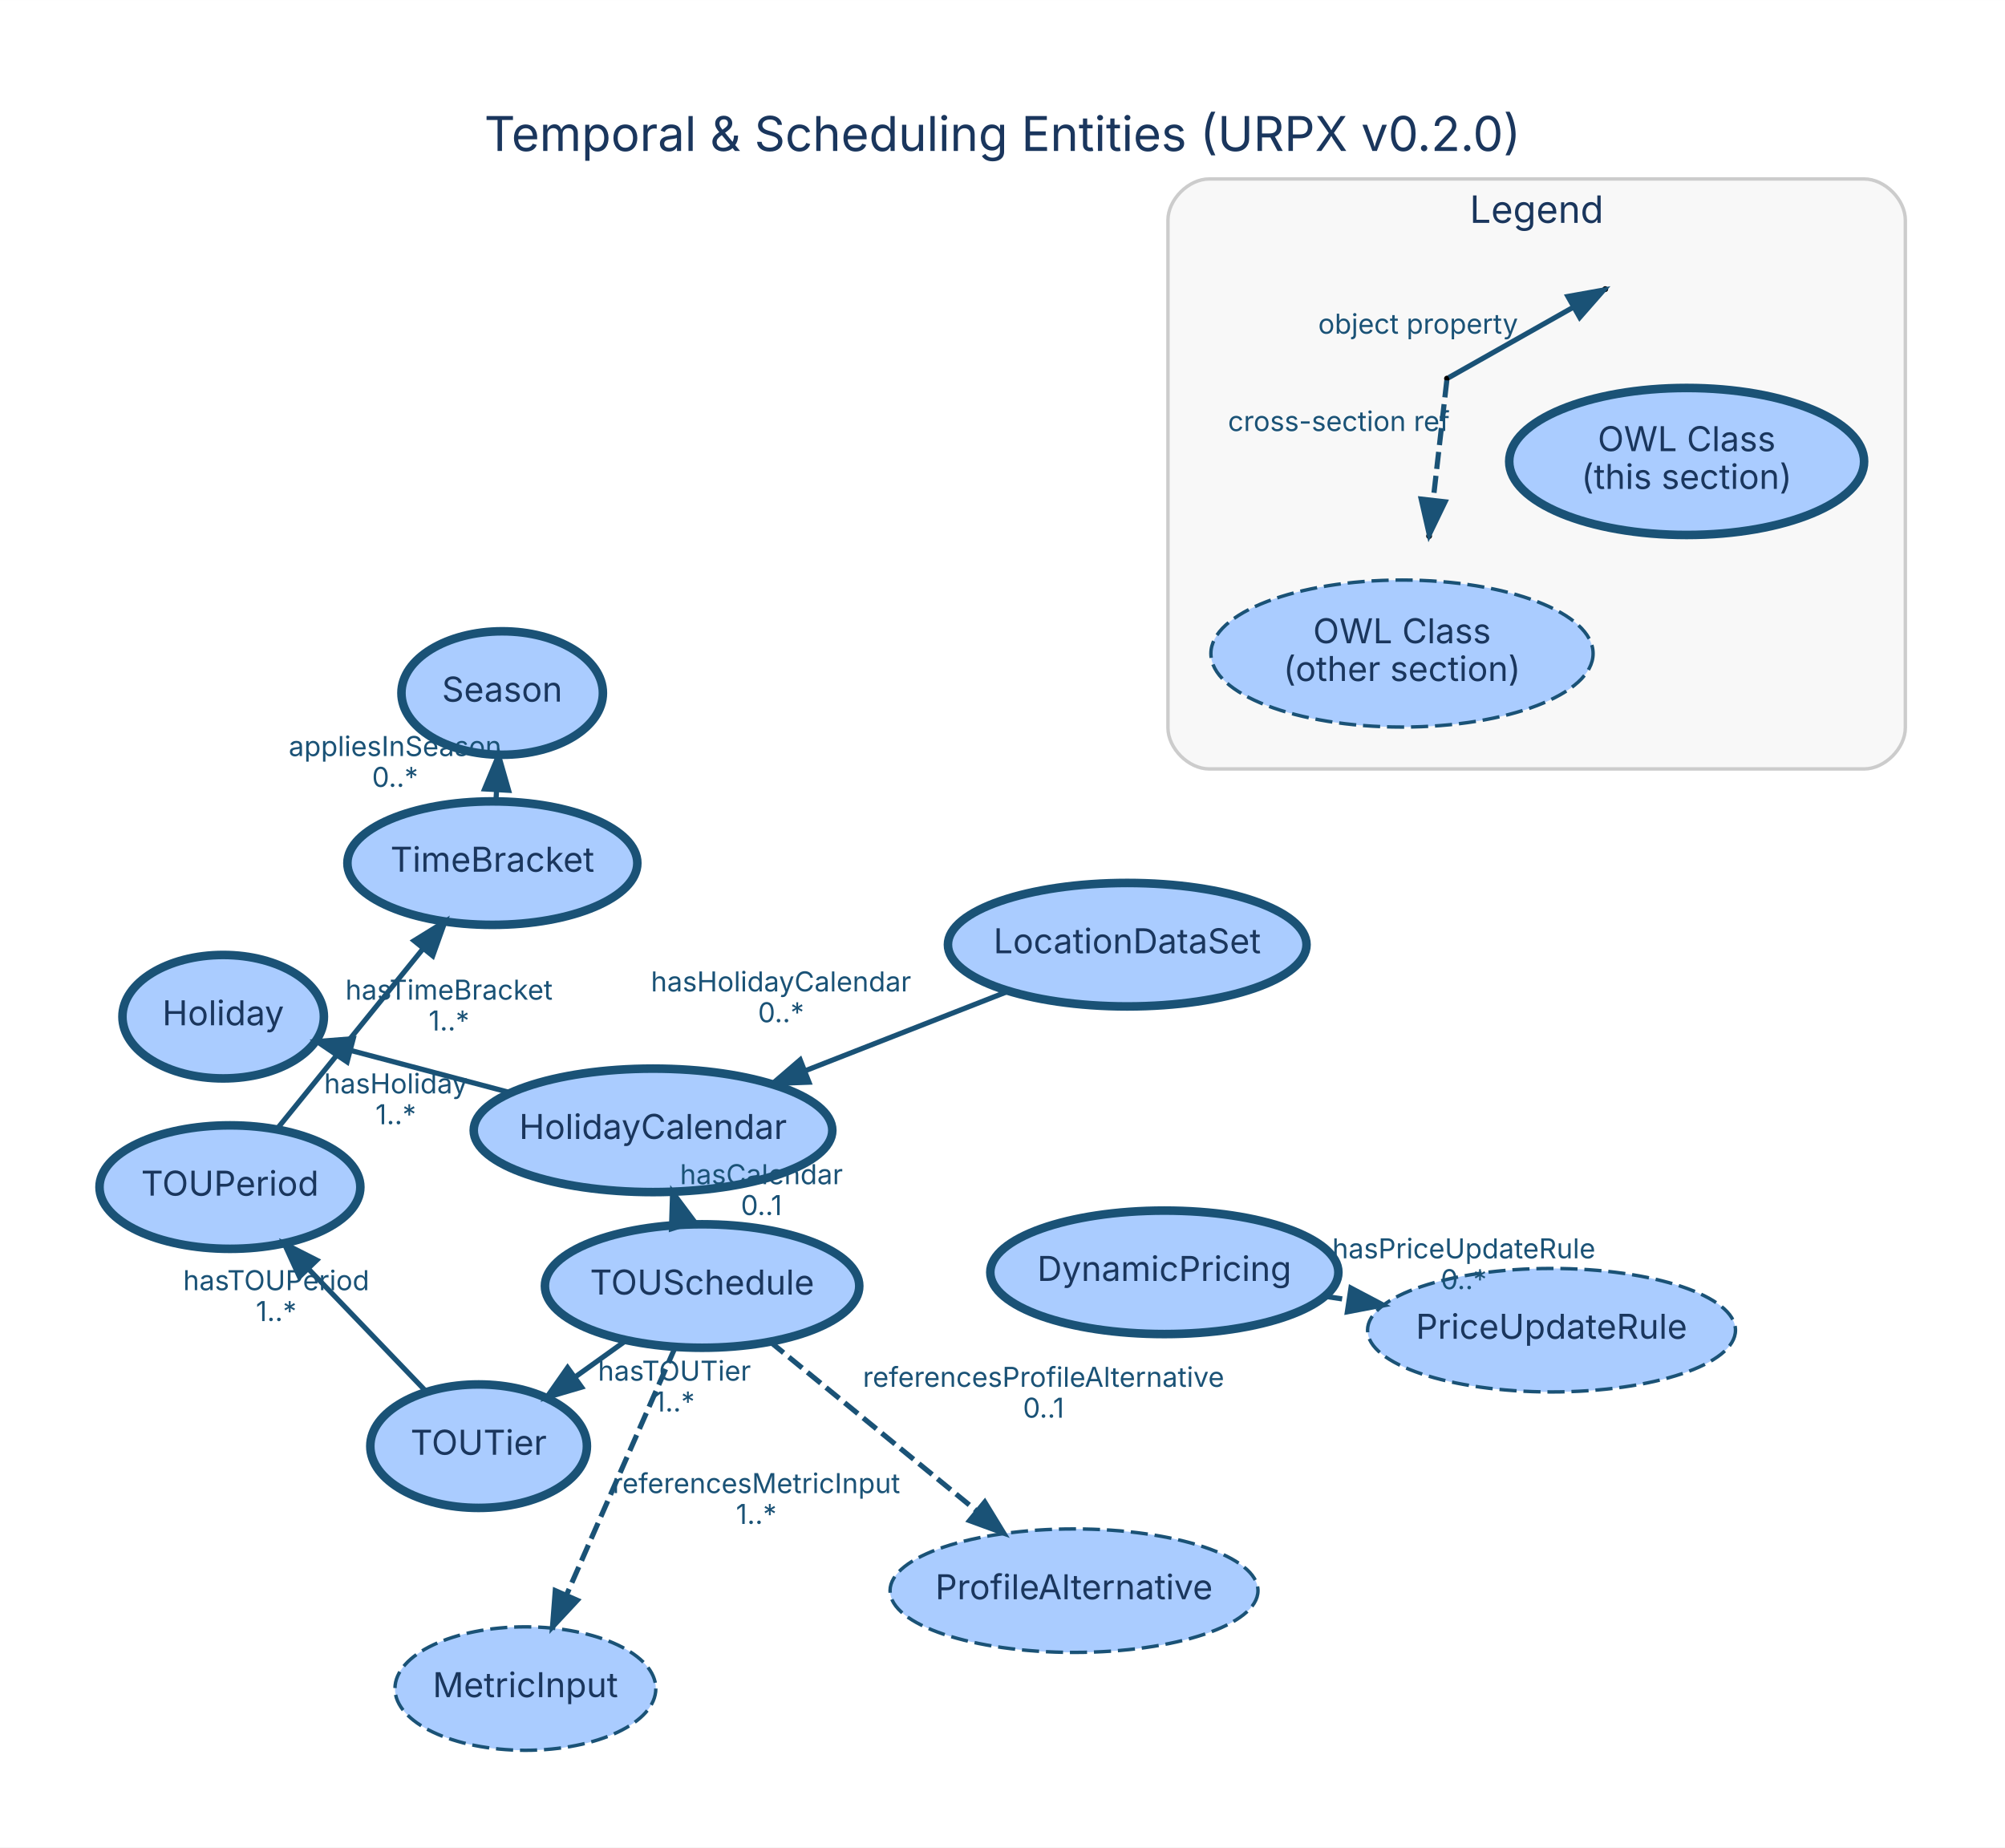
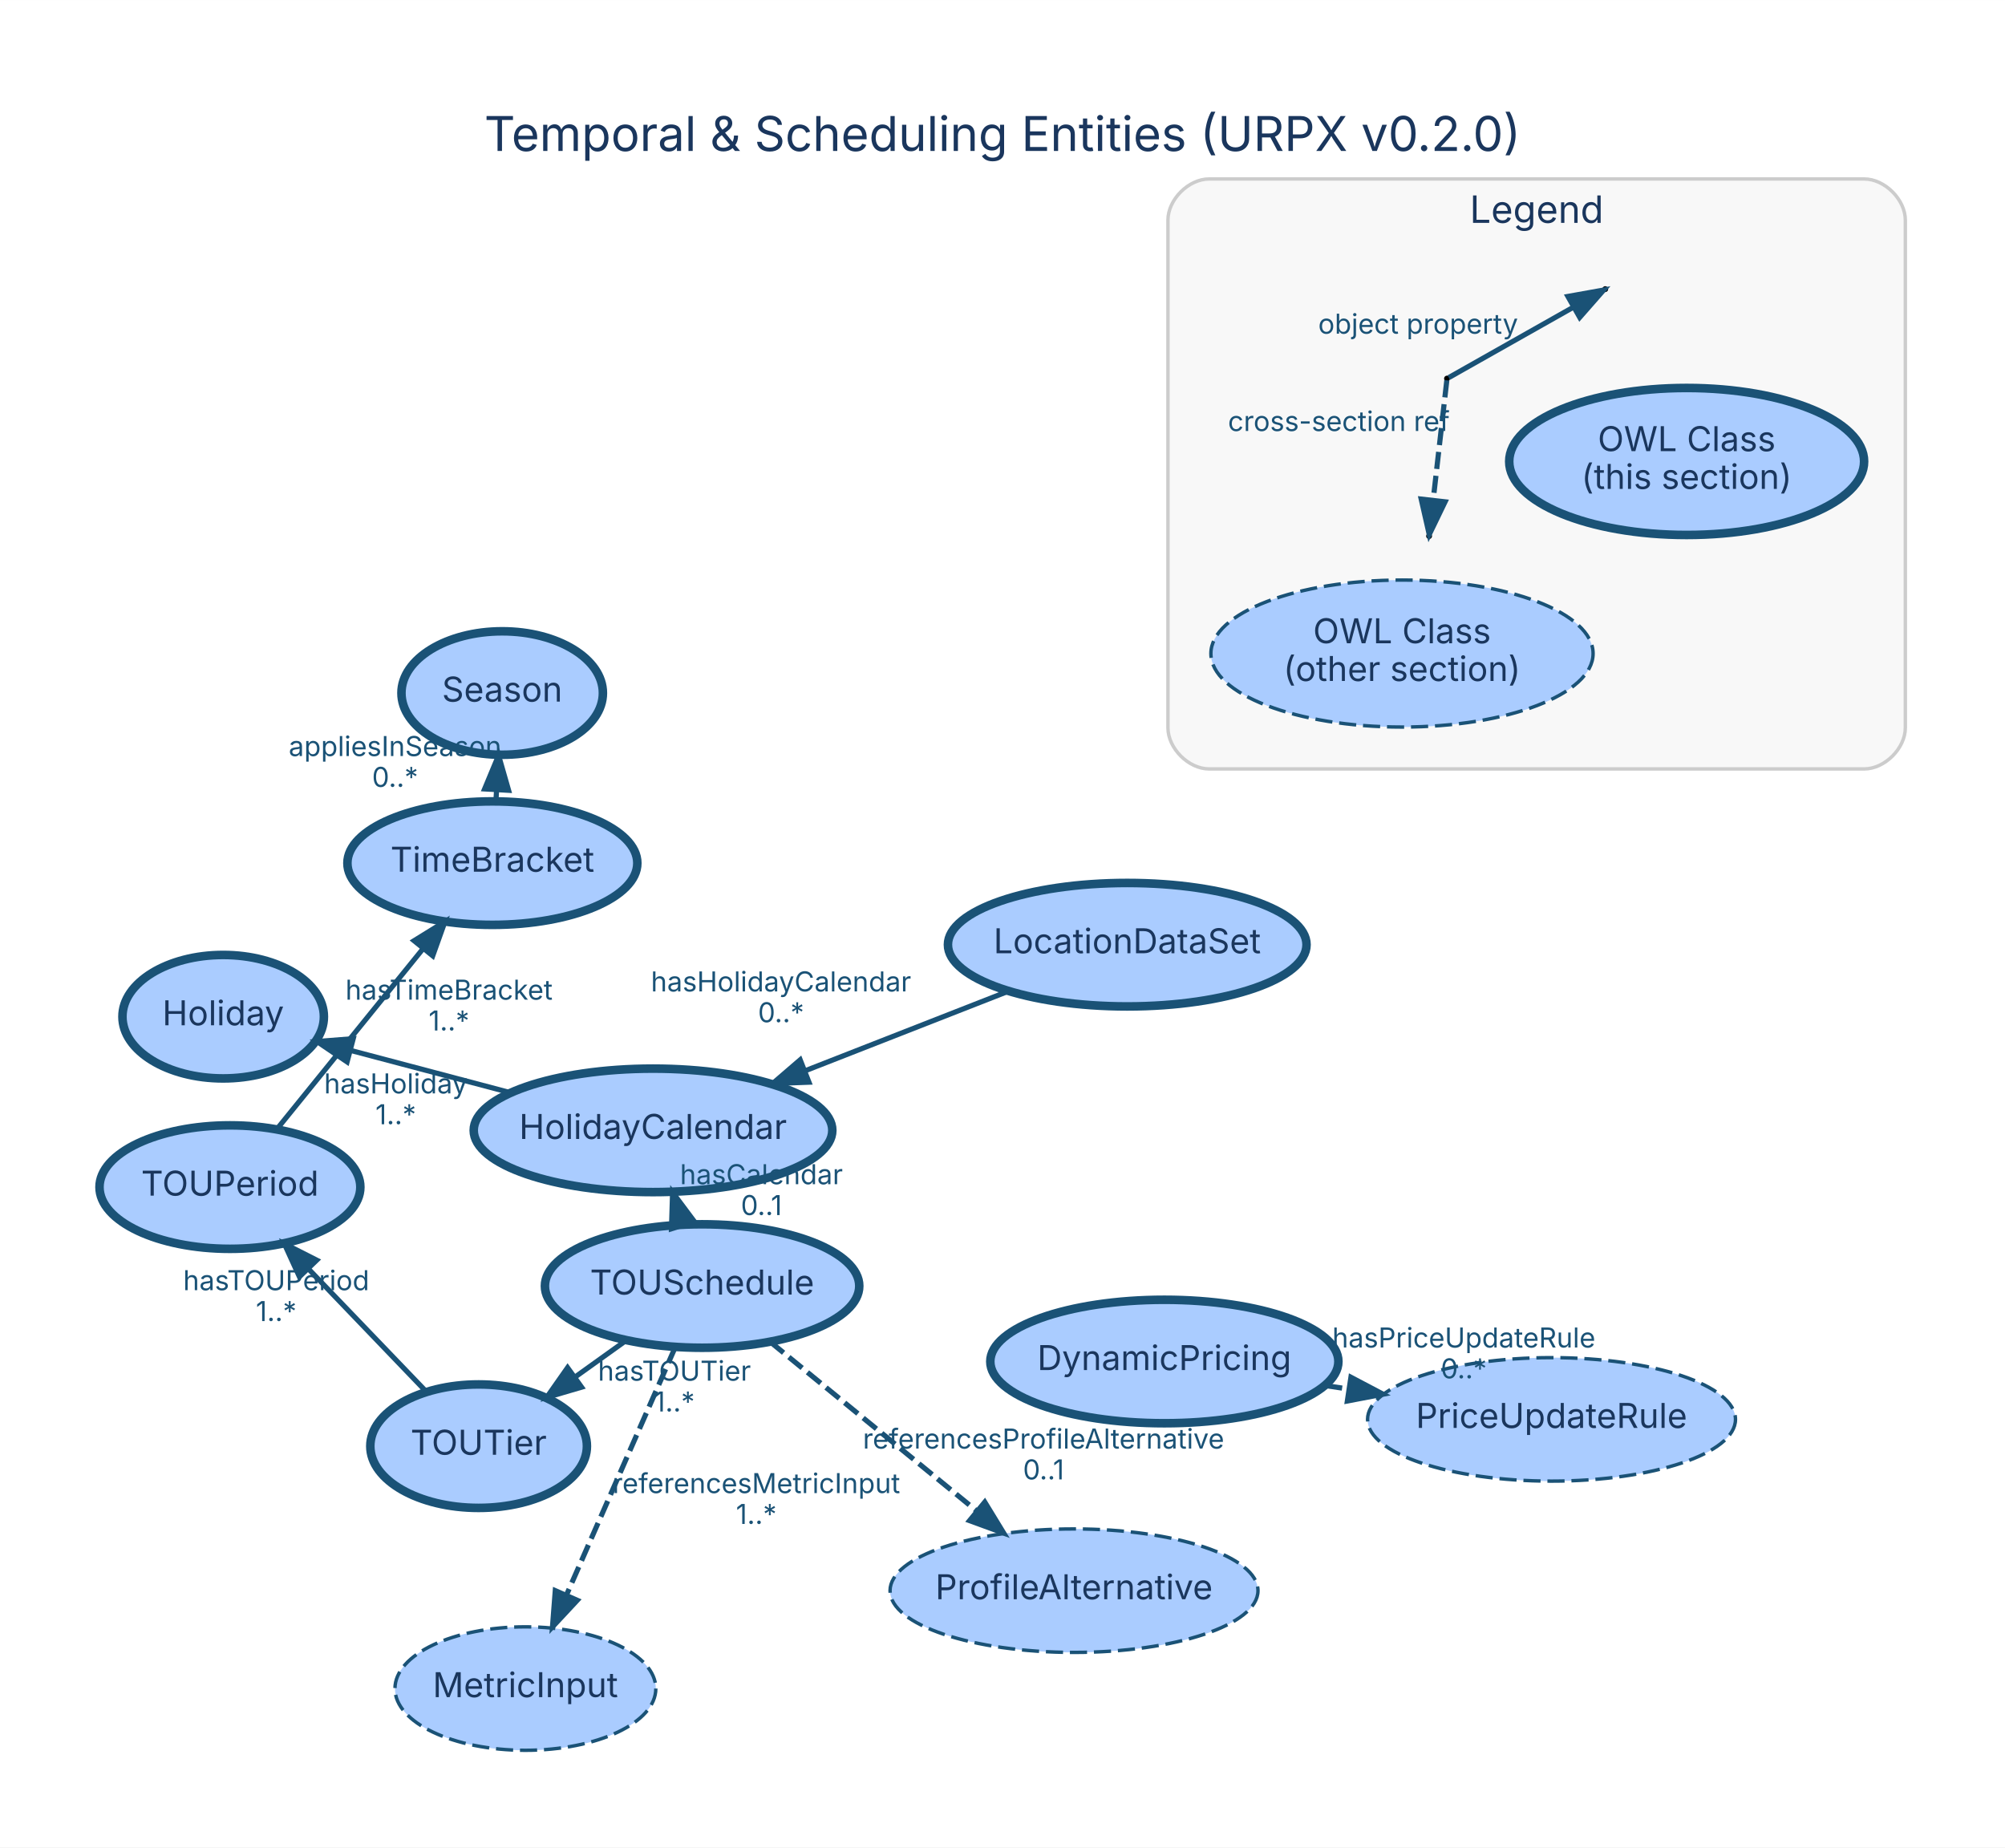
<svg xmlns="http://www.w3.org/2000/svg" width="585pt" height="539pt" viewBox="0.00 0.00 584.60 538.60">
  <g id="graph0" class="graph" transform="scale(1 1) rotate(0) translate(28.8 509.8)">
    <polygon fill="white" stroke="transparent" points="-28.8,28.8 -28.8,-509.8 555.8,-509.8 555.8,28.8 -28.8,28.8" />
    <text text-anchor="middle" x="263.5" y="-465.8" font-family="Inter, Helvetica, Arial, sans-serif" font-size="14.00" fill="#1a365d">Temporal &amp; Scheduling Entities (URPX v0.2.0)</text>
    <g id="clust1" class="cluster">
      <path fill="#f8f8f8" stroke="#cccccc" d="M323.74,-285.64C323.74,-285.64 514.74,-285.64 514.74,-285.64 520.74,-285.64 526.74,-291.64 526.74,-297.64 526.74,-297.64 526.74,-445.64 526.74,-445.64 526.74,-451.64 520.74,-457.64 514.74,-457.64 514.74,-457.64 323.74,-457.64 323.74,-457.64 317.74,-457.64 311.74,-451.64 311.74,-445.64 311.74,-445.64 311.74,-297.64 311.74,-297.64 311.74,-291.64 317.74,-285.64 323.74,-285.64" />
      <text text-anchor="middle" x="419.24" y="-444.84" font-family="Inter, Helvetica, Arial, sans-serif" font-size="11.00" fill="#1a365d">Legend</text>
    </g>
    <g id="node1" class="node">
      <ellipse fill="#aaccff" stroke="#1a5276" stroke-width="2.5" cx="117.62" cy="-307.77" rx="29.37" ry="18" />
      <text text-anchor="middle" x="117.62" y="-305.27" font-family="Inter, Helvetica, Arial, sans-serif" font-size="10.00" fill="#1a365d">Season</text>
    </g>
    <g id="node2" class="node">
      <ellipse fill="#aaccff" stroke="#1a5276" stroke-width="2.5" cx="175.91" cy="-134.89" rx="45.83" ry="18" />
      <text text-anchor="middle" x="175.91" y="-132.39" font-family="Inter, Helvetica, Arial, sans-serif" font-size="10.00" fill="#1a365d">TOUSchedule</text>
    </g>
    <g id="node3" class="node">
      <ellipse fill="#aaccff" stroke="#1a5276" stroke-width="2.5" cx="110.75" cy="-88.2" rx="31.58" ry="18" />
      <text text-anchor="middle" x="110.75" y="-85.7" font-family="Inter, Helvetica, Arial, sans-serif" font-size="10.00" fill="#1a365d">TOUTier</text>
    </g>
    <g id="edge2" class="edge">
      <path fill="none" stroke="#1a5276" stroke-width="1.5" d="M153.85,-119.08C149.03,-115.63 143.86,-111.92 138.83,-108.32" />
      <polygon fill="#1a5276" stroke="#1a5276" stroke-width="1.5" points="140.77,-105.4 130.6,-102.42 136.69,-111.09 140.77,-105.4" />
      <text text-anchor="middle" x="167.84" y="-107.3" font-family="Inter, Helvetica, Arial, sans-serif" font-size="8.00" fill="#1a5276">hasTOUTier</text>
      <text text-anchor="middle" x="167.84" y="-98.3" font-family="Inter, Helvetica, Arial, sans-serif" font-size="8.00" fill="#1a5276">1..*</text>
    </g>
    <g id="node6" class="node">
      <ellipse fill="#aaccff" stroke="#1a5276" stroke-width="2.5" cx="161.6" cy="-180.27" rx="52.28" ry="18" />
      <text text-anchor="middle" x="161.6" y="-177.77" font-family="Inter, Helvetica, Arial, sans-serif" font-size="10.00" fill="#1a365d">HolidayCalendar</text>
    </g>
    <g id="edge1" class="edge">
      <path fill="none" stroke="#1a5276" stroke-width="1.5" d="M170.26,-152.82C170.23,-152.92 170.2,-153.02 170.17,-153.11" />
      <polygon fill="#1a5276" stroke="#1a5276" stroke-width="1.5" points="166.98,-151.58 167.31,-162.17 173.66,-153.68 166.98,-151.58" />
      <text text-anchor="middle" x="193.21" y="-164.57" font-family="Inter, Helvetica, Arial, sans-serif" font-size="8.00" fill="#1a5276">hasCalendar</text>
      <text text-anchor="middle" x="193.21" y="-155.57" font-family="Inter, Helvetica, Arial, sans-serif" font-size="8.00" fill="#1a5276">0..1</text>
    </g>
    <g id="node10" class="node">
      <ellipse fill="#aaccff" stroke="#1a5276" stroke-dasharray="5,2" cx="124.39" cy="-17.53" rx="38.03" ry="18" />
      <text text-anchor="middle" x="124.39" y="-15.03" font-family="Inter, Helvetica, Arial, sans-serif" font-size="10.00" fill="#1a365d">MetricInput</text>
    </g>
    <g id="edge3" class="edge">
      <path fill="none" stroke="#1a5276" stroke-width="1.5" stroke-dasharray="5,2" d="M168.09,-117.07C159.65,-97.85 146.12,-67.03 136.35,-44.77" />
      <polygon fill="#1a5276" stroke="#1a5276" stroke-width="1.5" points="139.51,-43.27 132.29,-35.52 133.1,-46.08 139.51,-43.27" />
      <text text-anchor="middle" x="191.72" y="-74.52" font-family="Inter, Helvetica, Arial, sans-serif" font-size="8.00" fill="#1a5276">referencesMetricInput</text>
      <text text-anchor="middle" x="191.72" y="-65.52" font-family="Inter, Helvetica, Arial, sans-serif" font-size="8.00" fill="#1a5276">1..*</text>
    </g>
    <g id="node12" class="node">
      <ellipse fill="#aaccff" stroke="#1a5276" stroke-dasharray="5,2" cx="284.35" cy="-46.07" rx="53.64" ry="18" />
      <text text-anchor="middle" x="284.35" y="-43.57" font-family="Inter, Helvetica, Arial, sans-serif" font-size="10.00" fill="#1a365d">ProfileAlternative</text>
    </g>
    <g id="edge4" class="edge">
      <path fill="none" stroke="#1a5276" stroke-width="1.5" stroke-dasharray="5,2" d="M195.8,-118.6C212.71,-104.75 237.18,-84.71 256.11,-69.2" />
      <polygon fill="#1a5276" stroke="#1a5276" stroke-width="1.5" points="258.33,-71.9 263.85,-62.86 253.89,-66.49 258.33,-71.9" />
-       <text text-anchor="middle" x="275.46" y="-105.5" font-family="Inter, Helvetica, Arial, sans-serif" font-size="8.00" fill="#1a5276">referencesProfileAlternative</text>
-       <text text-anchor="middle" x="275.46" y="-96.5" font-family="Inter, Helvetica, Arial, sans-serif" font-size="8.00" fill="#1a5276">0..1</text>
+       <text text-anchor="middle" x="275.46" y="-87.5" font-family="Inter, Helvetica, Arial, sans-serif" font-size="8.00" fill="#1a5276">referencesProfileAlternative</text>
+       <text text-anchor="middle" x="275.46" y="-78.5" font-family="Inter, Helvetica, Arial, sans-serif" font-size="8.00" fill="#1a5276">0..1</text>
    </g>
    <g id="node4" class="node">
      <ellipse fill="#aaccff" stroke="#1a5276" stroke-width="2.5" cx="38.24" cy="-163.73" rx="38.03" ry="18" />
      <text text-anchor="middle" x="38.24" y="-161.23" font-family="Inter, Helvetica, Arial, sans-serif" font-size="10.00" fill="#1a365d">TOUPeriod</text>
    </g>
    <g id="edge5" class="edge">
      <path fill="none" stroke="#1a5276" stroke-width="1.5" d="M95.37,-104.22C85.42,-114.59 72.27,-128.29 61.1,-139.92" />
      <polygon fill="#1a5276" stroke="#1a5276" stroke-width="1.5" points="58.5,-137.58 54.1,-147.22 63.55,-142.43 58.5,-137.58" />
      <text text-anchor="middle" x="51.74" y="-133.67" font-family="Inter, Helvetica, Arial, sans-serif" font-size="8.00" fill="#1a5276">hasTOUPeriod</text>
      <text text-anchor="middle" x="51.74" y="-124.67" font-family="Inter, Helvetica, Arial, sans-serif" font-size="8.00" fill="#1a5276">1..*</text>
    </g>
    <g id="node5" class="node">
      <ellipse fill="#aaccff" stroke="#1a5276" stroke-width="2.5" cx="114.76" cy="-258.18" rx="42.27" ry="18" />
      <text text-anchor="middle" x="114.76" y="-255.68" font-family="Inter, Helvetica, Arial, sans-serif" font-size="10.00" fill="#1a365d">TimeBracket</text>
    </g>
    <g id="edge6" class="edge">
      <path fill="none" stroke="#1a5276" stroke-width="1.5" d="M51.92,-180.62C63.71,-195.17 80.9,-216.38 94.32,-232.95" />
      <polygon fill="#1a5276" stroke="#1a5276" stroke-width="1.5" points="91.93,-235.56 100.94,-241.13 97.37,-231.15 91.93,-235.56" />
      <text text-anchor="middle" x="102.12" y="-218.38" font-family="Inter, Helvetica, Arial, sans-serif" font-size="8.00" fill="#1a5276">hasTimeBracket</text>
      <text text-anchor="middle" x="102.12" y="-209.38" font-family="Inter, Helvetica, Arial, sans-serif" font-size="8.00" fill="#1a5276">1..*</text>
    </g>
    <g id="edge7" class="edge">
      <path fill="none" stroke="#1a5276" stroke-width="1.5" d="M115.81,-276.37C115.86,-277.31 115.92,-278.27 115.97,-279.23" />
      <polygon fill="#1a5276" stroke="#1a5276" stroke-width="1.5" points="112.5,-279.81 116.57,-289.59 119.49,-279.41 112.5,-279.81" />
      <text text-anchor="middle" x="86.39" y="-289.4" font-family="Inter, Helvetica, Arial, sans-serif" font-size="8.00" fill="#1a5276">appliesInSeason</text>
      <text text-anchor="middle" x="86.39" y="-280.4" font-family="Inter, Helvetica, Arial, sans-serif" font-size="8.00" fill="#1a5276">0..*</text>
    </g>
    <g id="node7" class="node">
      <ellipse fill="#aaccff" stroke="#1a5276" stroke-width="2.5" cx="36.27" cy="-213.41" rx="29.37" ry="18" />
      <text text-anchor="middle" x="36.27" y="-210.91" font-family="Inter, Helvetica, Arial, sans-serif" font-size="10.00" fill="#1a365d">Holiday</text>
    </g>
    <g id="edge8" class="edge">
      <path fill="none" stroke="#1a5276" stroke-width="1.5" d="M119.86,-191.3C104.82,-195.28 87.96,-199.74 73.34,-203.6" />
      <polygon fill="#1a5276" stroke="#1a5276" stroke-width="1.5" points="72.4,-200.23 63.63,-206.17 74.19,-207 72.4,-200.23" />
      <text text-anchor="middle" x="86.6" y="-191.05" font-family="Inter, Helvetica, Arial, sans-serif" font-size="8.00" fill="#1a5276">hasHoliday</text>
      <text text-anchor="middle" x="86.6" y="-182.05" font-family="Inter, Helvetica, Arial, sans-serif" font-size="8.00" fill="#1a5276">1..*</text>
    </g>
    <g id="node8" class="node">
      <ellipse fill="#aaccff" stroke="#1a5276" stroke-width="2.5" cx="299.87" cy="-234.4" rx="52.28" ry="18" />
      <text text-anchor="middle" x="299.87" y="-231.9" font-family="Inter, Helvetica, Arial, sans-serif" font-size="10.00" fill="#1a365d">LocationDataSet</text>
    </g>
    <g id="edge9" class="edge">
      <path fill="none" stroke="#1a5276" stroke-width="1.5" d="M264.98,-220.74C247.04,-213.72 225,-205.09 205.88,-197.61" />
      <polygon fill="#1a5276" stroke="#1a5276" stroke-width="1.5" points="207.07,-194.31 196.48,-193.92 204.51,-200.83 207.07,-194.31" />
      <text text-anchor="middle" x="198.93" y="-220.78" font-family="Inter, Helvetica, Arial, sans-serif" font-size="8.00" fill="#1a5276">hasHolidayCalendar</text>
      <text text-anchor="middle" x="198.93" y="-211.78" font-family="Inter, Helvetica, Arial, sans-serif" font-size="8.00" fill="#1a5276">0..*</text>
    </g>
    <g id="node9" class="node">
-       <ellipse fill="#aaccff" stroke="#1a5276" stroke-width="2.5" cx="310.69" cy="-138.88" rx="50.75" ry="18" />
-       <text text-anchor="middle" x="310.69" y="-136.38" font-family="Inter, Helvetica, Arial, sans-serif" font-size="10.00" fill="#1a365d">DynamicPricing</text>
+       <ellipse fill="#aaccff" stroke="#1a5276" stroke-width="2.5" cx="310.69" cy="-112.88" rx="50.75" ry="18" />
+       <text text-anchor="middle" x="310.69" y="-110.38" font-family="Inter, Helvetica, Arial, sans-serif" font-size="10.00" fill="#1a365d">DynamicPricing</text>
    </g>
    <g id="node11" class="node">
-       <ellipse fill="#aaccff" stroke="#1a5276" stroke-dasharray="5,2" cx="423.58" cy="-122.01" rx="53.64" ry="18" />
-       <text text-anchor="middle" x="423.58" y="-119.51" font-family="Inter, Helvetica, Arial, sans-serif" font-size="10.00" fill="#1a365d">PriceUpdateRule</text>
+       <ellipse fill="#aaccff" stroke="#1a5276" stroke-dasharray="5,2" cx="423.58" cy="-96.01" rx="53.64" ry="18" />
+       <text text-anchor="middle" x="423.58" y="-93.51" font-family="Inter, Helvetica, Arial, sans-serif" font-size="10.00" fill="#1a365d">PriceUpdateRule</text>
    </g>
    <g id="edge10" class="edge">
-       <path fill="none" stroke="#1a5276" stroke-width="1.5" stroke-dasharray="5,2" d="M357.58,-131.87C359.85,-131.53 362.13,-131.19 364.42,-130.85" />
-       <polygon fill="#1a5276" stroke="#1a5276" stroke-width="1.5" points="365.09,-134.29 374.46,-129.35 364.05,-127.37 365.09,-134.29" />
-       <text text-anchor="middle" x="398" y="-142.96" font-family="Inter, Helvetica, Arial, sans-serif" font-size="8.00" fill="#1a5276">hasPriceUpdateRule</text>
-       <text text-anchor="middle" x="398" y="-133.96" font-family="Inter, Helvetica, Arial, sans-serif" font-size="8.00" fill="#1a5276">0..*</text>
+       <path fill="none" stroke="#1a5276" stroke-width="1.5" stroke-dasharray="5,2" d="M357.58,-105.87C359.85,-105.53 362.13,-105.19 364.42,-104.85" />
+       <polygon fill="#1a5276" stroke="#1a5276" stroke-width="1.5" points="365.09,-108.29 374.46,-103.35 364.05,-101.37 365.09,-108.29" />
+       <text text-anchor="middle" x="398" y="-116.96" font-family="Inter, Helvetica, Arial, sans-serif" font-size="8.00" fill="#1a5276">hasPriceUpdateRule</text>
+       <text text-anchor="middle" x="398" y="-107.96" font-family="Inter, Helvetica, Arial, sans-serif" font-size="8.00" fill="#1a5276">0..*</text>
    </g>
    <g id="node13" class="node">
      <ellipse fill="#aaccff" stroke="#1a5276" stroke-width="2.5" cx="462.98" cy="-375.28" rx="51.74" ry="21.43" />
      <text text-anchor="middle" x="462.98" y="-378.28" font-family="Inter, Helvetica, Arial, sans-serif" font-size="10.00" fill="#1a365d">OWL Class</text>
      <text text-anchor="middle" x="462.98" y="-367.28" font-family="Inter, Helvetica, Arial, sans-serif" font-size="10.00" fill="#1a365d">(this section)</text>
    </g>
    <g id="node14" class="node">
      <ellipse fill="#aaccff" stroke="#1a5276" stroke-dasharray="5,2" cx="379.98" cy="-319.28" rx="55.72" ry="21.43" />
      <text text-anchor="middle" x="379.98" y="-322.28" font-family="Inter, Helvetica, Arial, sans-serif" font-size="10.00" fill="#1a365d">OWL Class</text>
      <text text-anchor="middle" x="379.98" y="-311.28" font-family="Inter, Helvetica, Arial, sans-serif" font-size="10.00" fill="#1a365d">(other section)</text>
    </g>
    <g id="node15" class="node">
      <ellipse fill="black" stroke="black" cx="393.11" cy="-399.45" rx="0.36" ry="0.36" />
    </g>
    <g id="node16" class="node">
      <ellipse fill="black" stroke="black" cx="439.24" cy="-425.52" rx="0.36" ry="0.36" />
    </g>
    <g id="edge11" class="edge">
      <path fill="none" stroke="#1a5276" stroke-width="1.5" d="M393.63,-399.74C397.12,-401.71 417.42,-413.19 429.74,-420.14" />
      <polygon fill="#1a5276" stroke="#1a5276" stroke-width="1.5" points="428.36,-423.39 438.79,-425.26 431.8,-417.29 428.36,-423.39" />
      <text text-anchor="middle" x="384.68" y="-412.54" font-family="Inter, Helvetica, Arial, sans-serif" font-size="8.00" fill="#1a5276">object property</text>
    </g>
    <g id="node17" class="node">
      <ellipse fill="black" stroke="black" cx="387.88" cy="-353.53" rx="0.36" ry="0.36" />
    </g>
    <g id="edge12" class="edge">
      <path fill="none" stroke="#1a5276" stroke-width="1.5" stroke-dasharray="5,2" d="M393.05,-398.93C392.67,-395.57 390.5,-376.52 389.09,-364.19" />
      <polygon fill="#1a5276" stroke="#1a5276" stroke-width="1.5" points="392.54,-363.52 387.93,-353.98 385.58,-364.31 392.54,-363.52" />
      <text text-anchor="middle" x="361.57" y="-384.16" font-family="Inter, Helvetica, Arial, sans-serif" font-size="8.00" fill="#1a5276">cross-section ref</text>
    </g>
  </g>
</svg>
